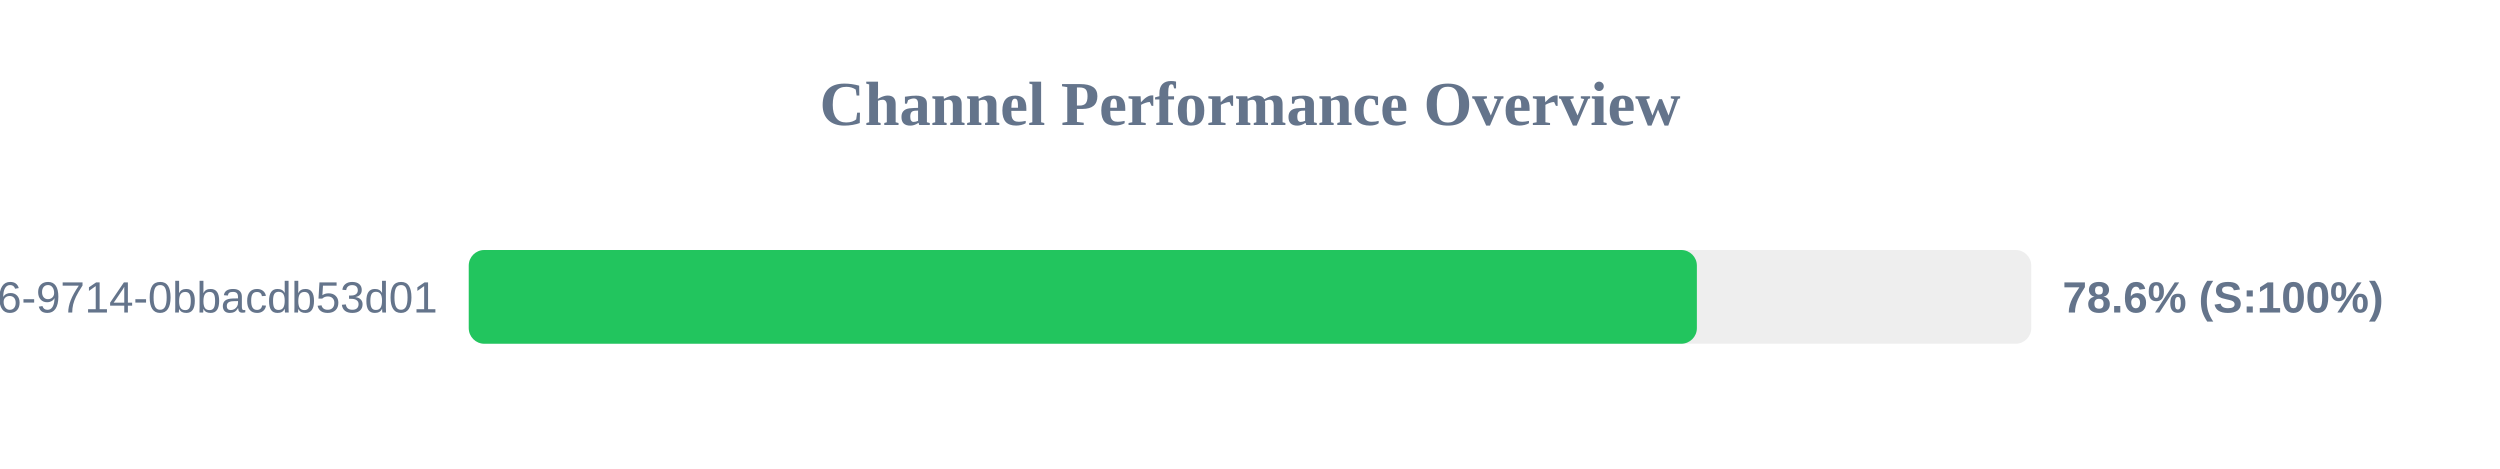
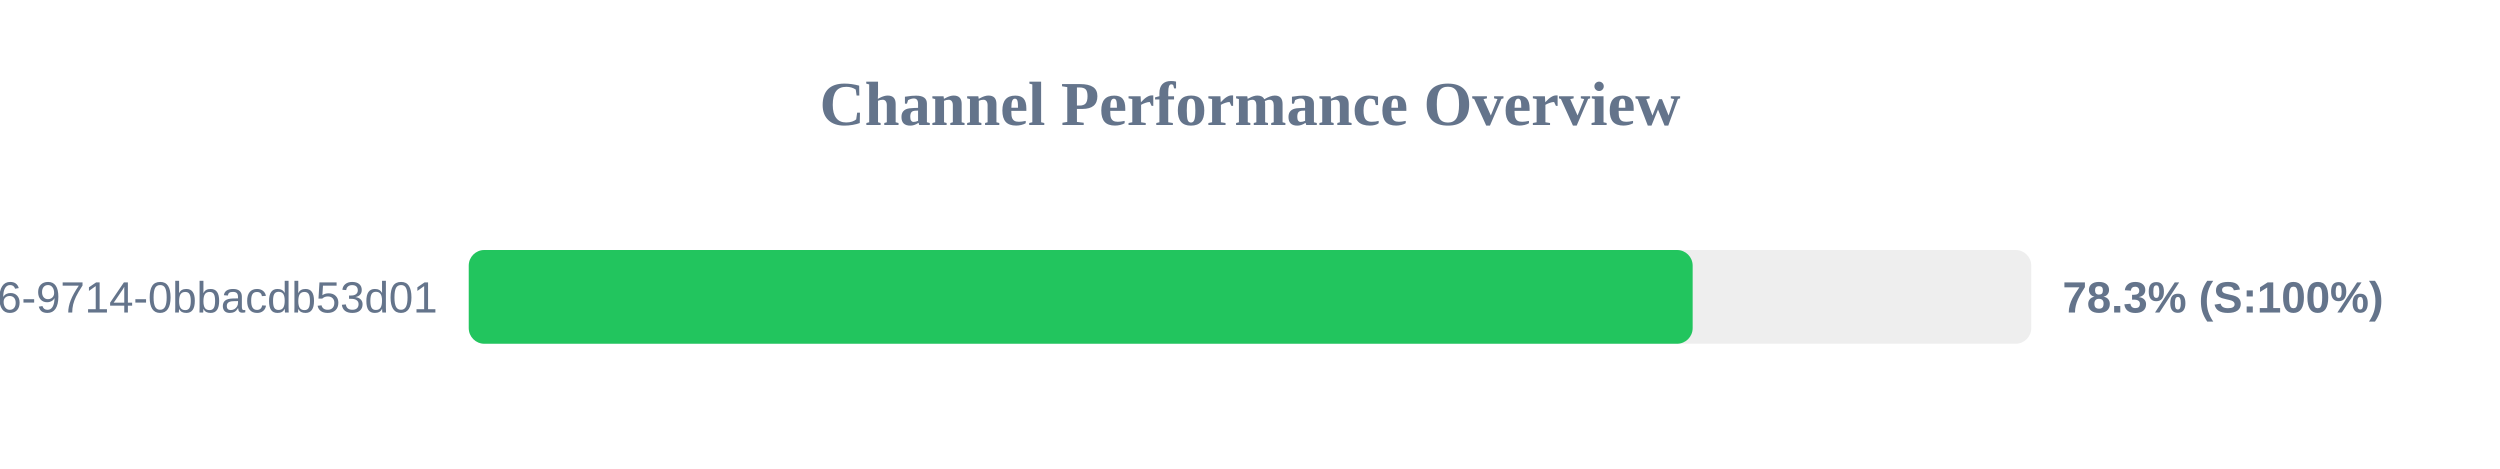
<svg xmlns="http://www.w3.org/2000/svg" width="800" height="150" version="1.1">
  <style>
        .row { font: 14px Arial; fill: #64748b; }
        .score { font: bold 14px Arial; fill: #64748b; }
    </style>
  <text x="400" y="40" text-anchor="middle" font-size="20px" font-weight="bold" fill="#64748b">Channel Performance Overview</text>
  <rect x="150" y="80" width="500" height="30" fill="#eee" rx="5" />
-   <rect x="150" y="80" width="393.0" height="30" fill="#22c55e" rx="5" />
+   <rect x="150" y="80" width="391.65" height="30" fill="#22c55e" rx="5" />
  <text x="140" y="100" text-anchor="end" class="row">?uuid=23125f6e-ec56-4c26-9714-0bbacdb53d01</text>
-   <text x="660" y="100" text-anchor="start" class="score">78.6% (S:100%)</text>
+   <text x="660" y="100" text-anchor="start" class="score">78.3% (S:100%)</text>
</svg>
